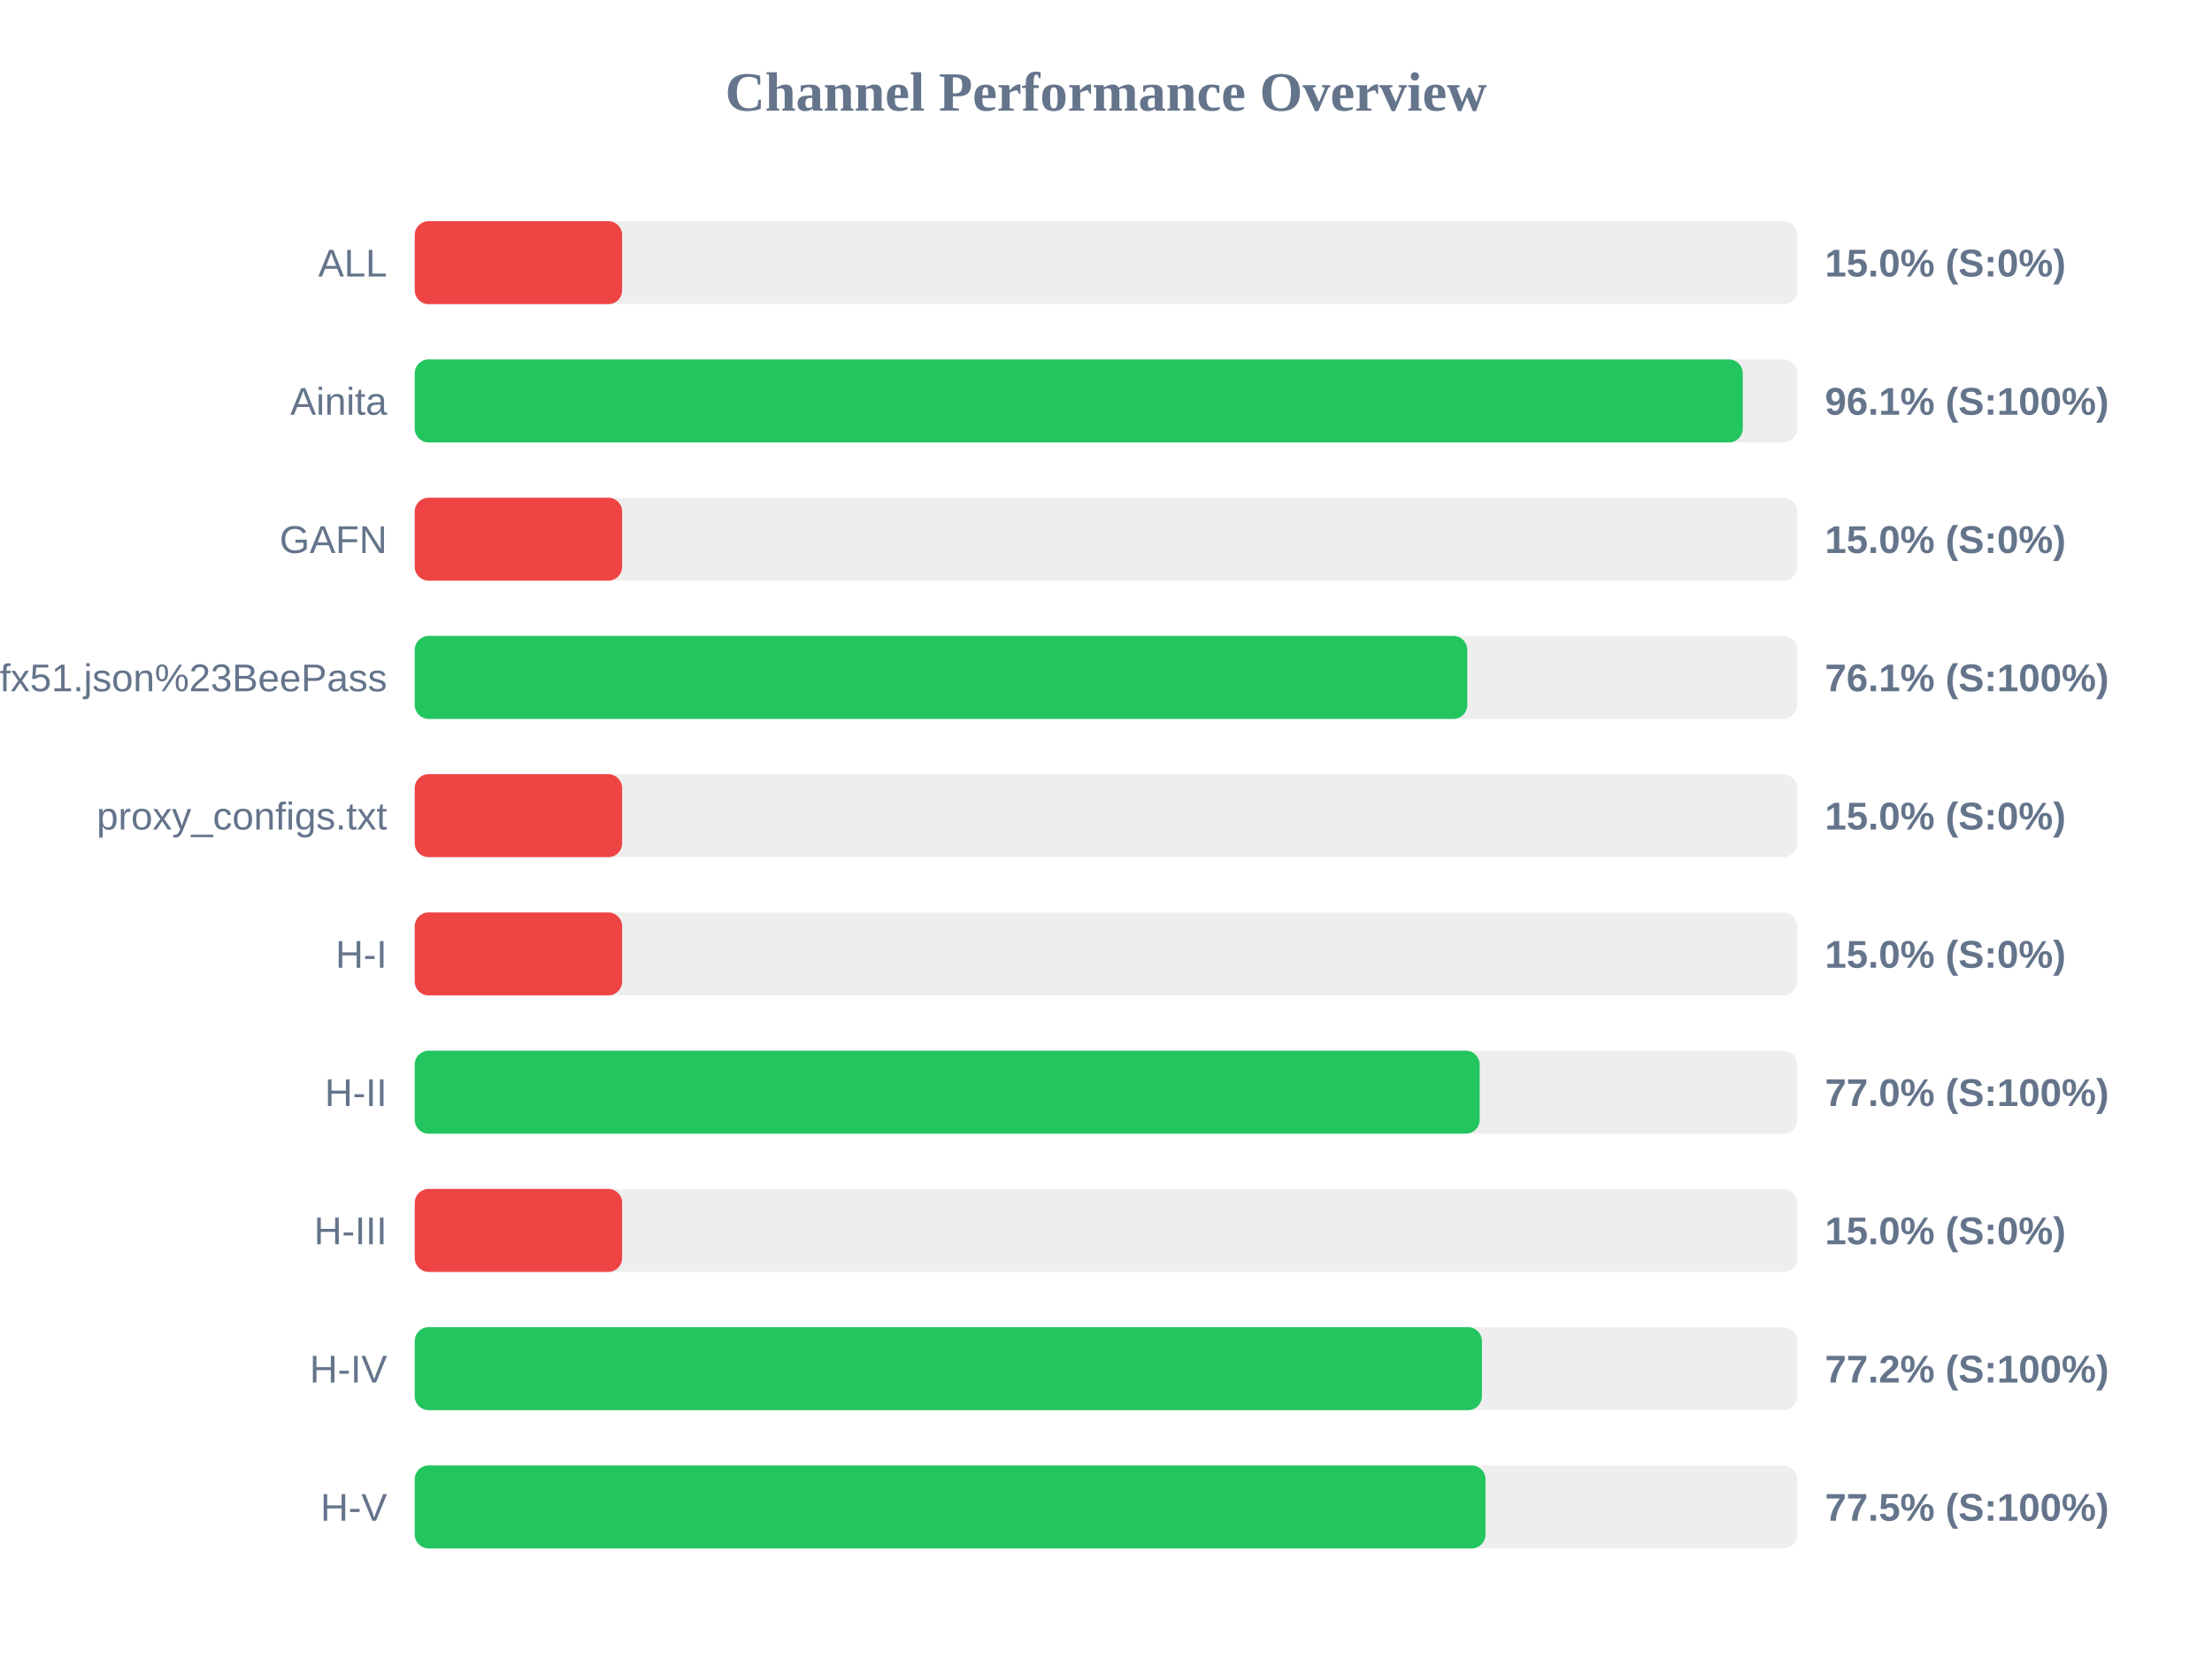
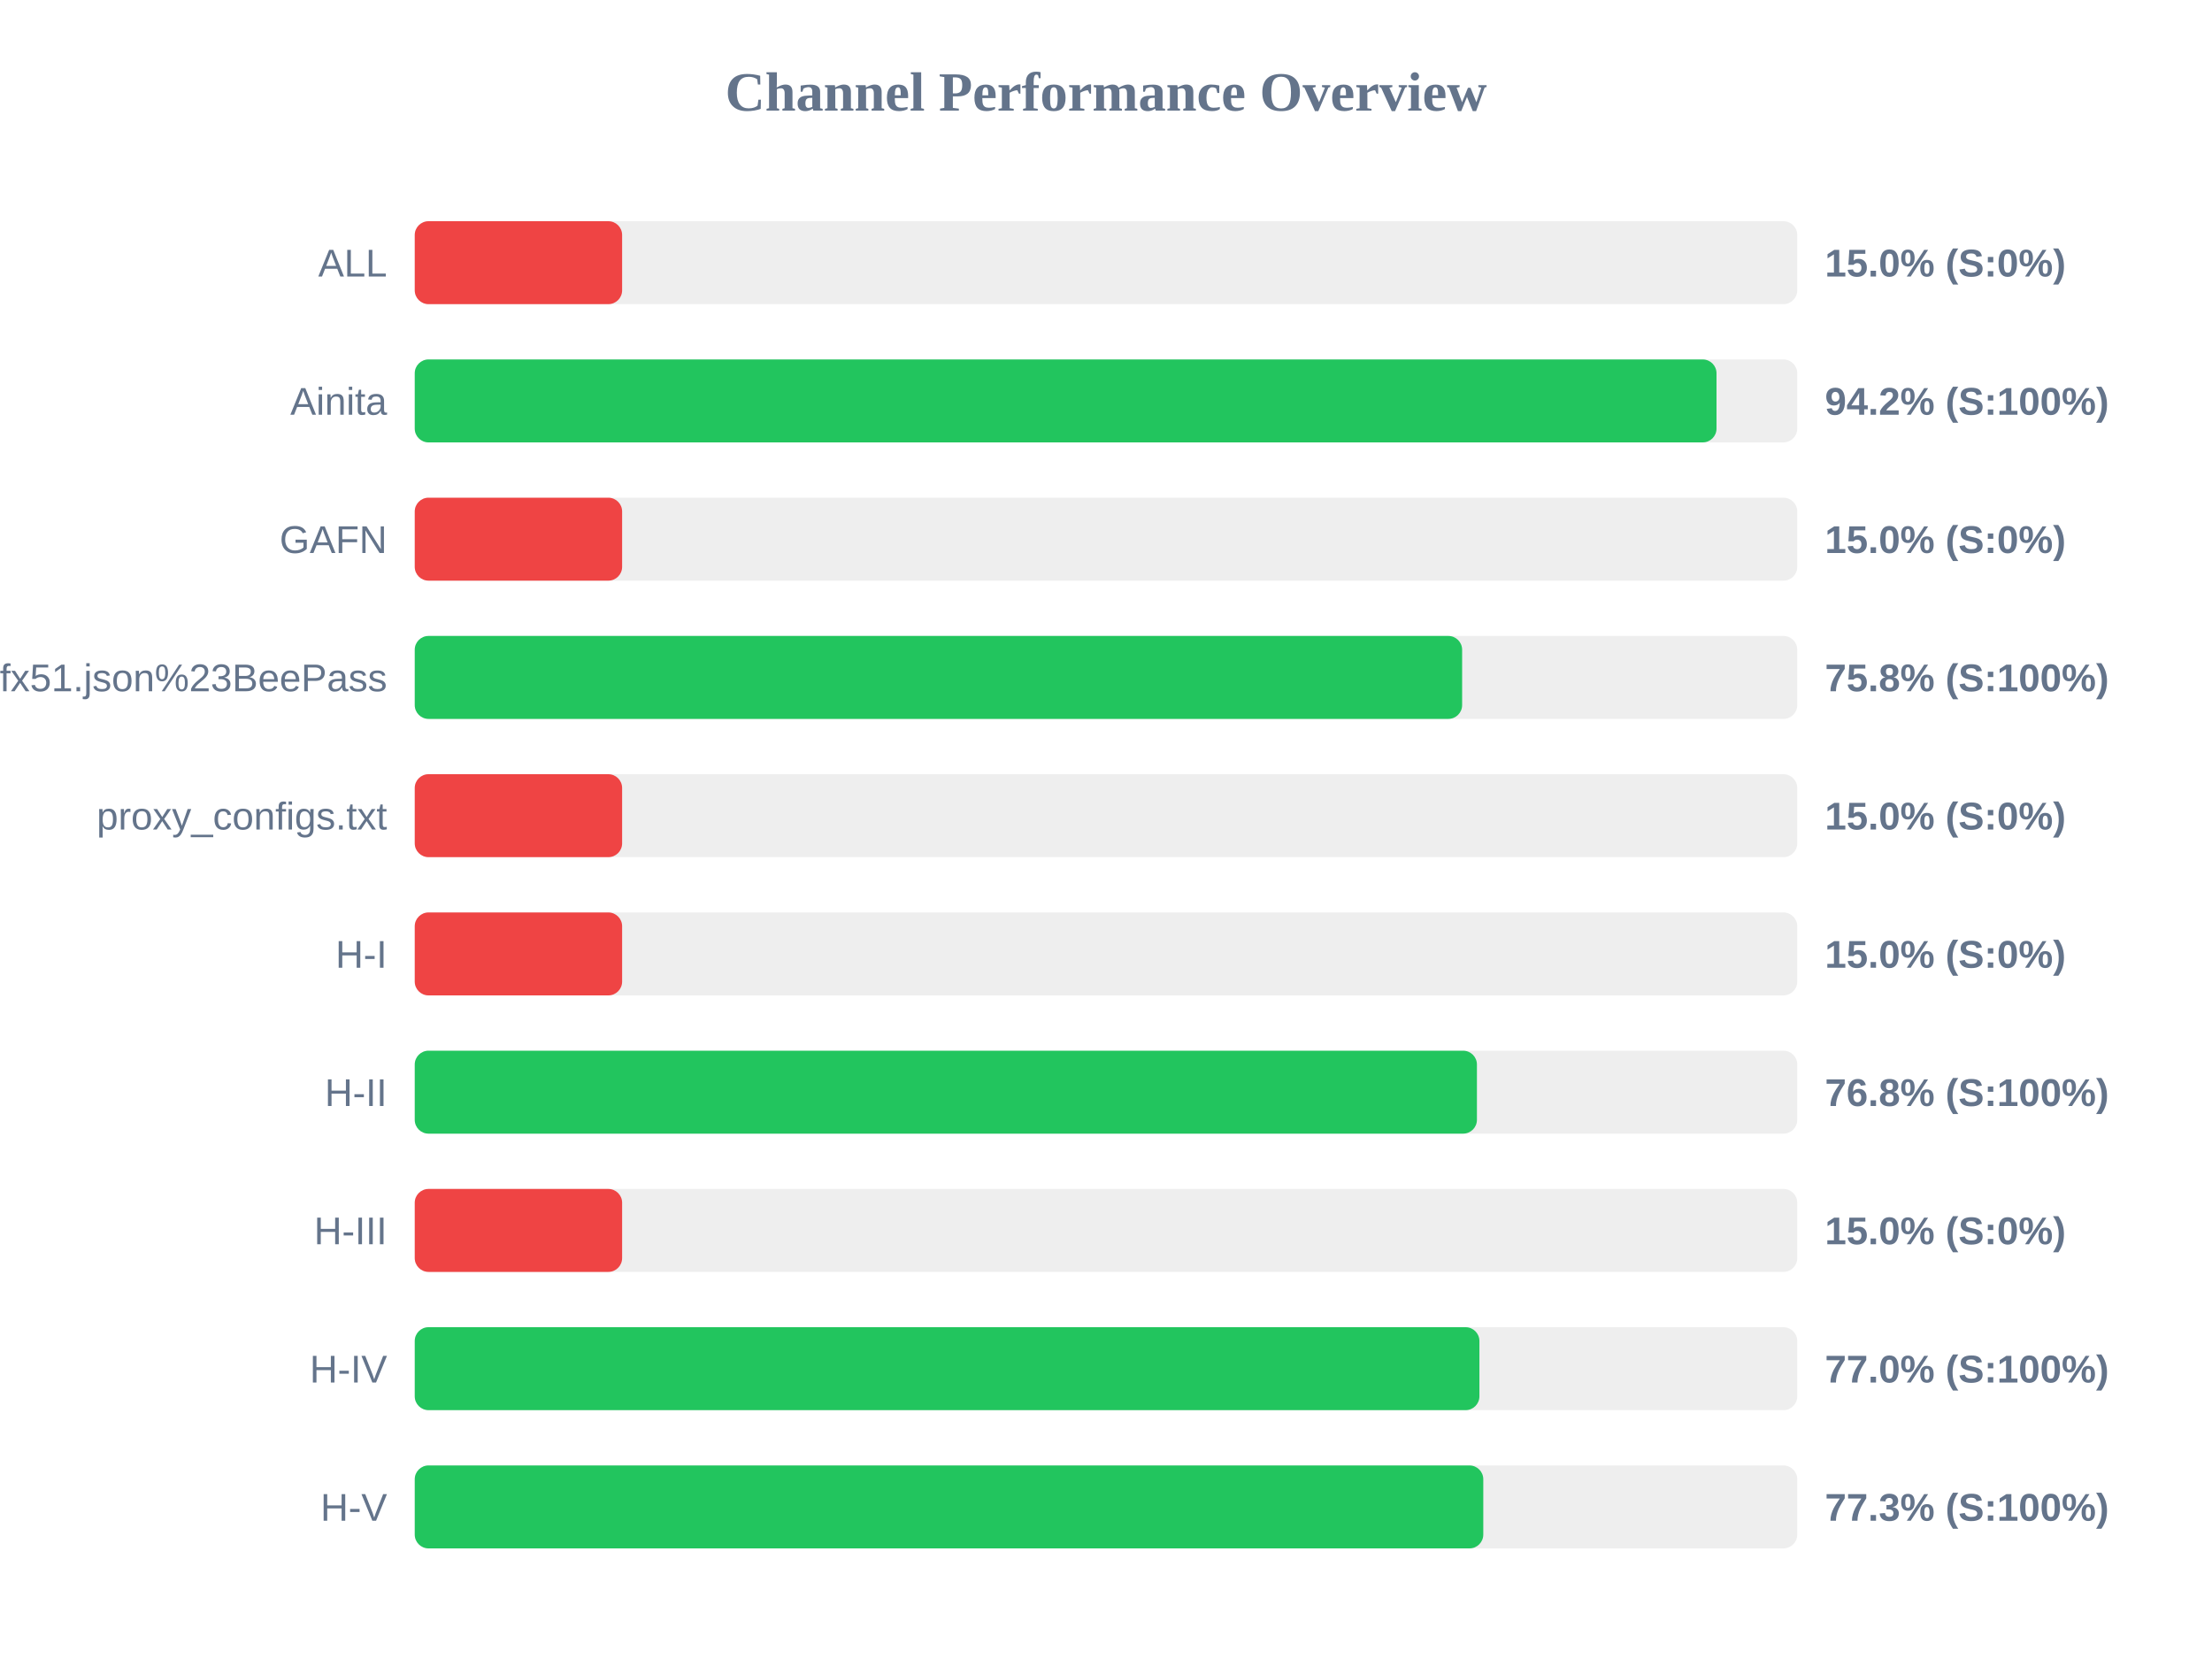
<svg xmlns="http://www.w3.org/2000/svg" width="800" height="600" version="1.1">
  <style>
        .row { font: 14px Arial; fill: #64748b; }
        .score { font: bold 14px Arial; fill: #64748b; }
    </style>
  <text x="400" y="40" text-anchor="middle" font-size="20px" font-weight="bold" fill="#64748b">Channel Performance Overview</text>
  <rect x="150" y="80" width="500" height="30" fill="#eee" rx="5" />
  <rect x="150" y="80" width="75.0" height="30" fill="#ef4444" rx="5" />
  <text x="140" y="100" text-anchor="end" class="row">ALL</text>
  <text x="660" y="100" text-anchor="start" class="score">15.0% (S:0%)</text>
  <rect x="150" y="130" width="500" height="30" fill="#eee" rx="5" />
-   <rect x="150" y="130" width="480.3" height="30" fill="#22c55e" rx="5" />
+   <rect x="150" y="130" width="470.8" height="30" fill="#22c55e" rx="5" />
  <text x="140" y="150" text-anchor="end" class="row">Ainita</text>
-   <text x="660" y="150" text-anchor="start" class="score">96.1% (S:100%)</text>
+   <text x="660" y="150" text-anchor="start" class="score">94.2% (S:100%)</text>
  <rect x="150" y="180" width="500" height="30" fill="#eee" rx="5" />
  <rect x="150" y="180" width="75.0" height="30" fill="#ef4444" rx="5" />
  <text x="140" y="200" text-anchor="end" class="row">GAFN</text>
  <text x="660" y="200" text-anchor="start" class="score">15.0% (S:0%)</text>
  <rect x="150" y="230" width="500" height="30" fill="#eee" rx="5" />
-   <rect x="150" y="230" width="380.65" height="30" fill="#22c55e" rx="5" />
+   <rect x="150" y="230" width="378.8" height="30" fill="#22c55e" rx="5" />
  <text x="140" y="250" text-anchor="end" class="row">sub?s=ssconf%3A%2F%2Fs3.amazonaws.com%2Fbeedynconprd%2Fzf38bv6oxi1nv3wfkpmxyfl8yj5fargza3foantoalu16vznl0ckxx7bgf1ufx51.json%23BeePass</text>
-   <text x="660" y="250" text-anchor="start" class="score">76.1% (S:100%)</text>
+   <text x="660" y="250" text-anchor="start" class="score">75.8% (S:100%)</text>
  <rect x="150" y="280" width="500" height="30" fill="#eee" rx="5" />
  <rect x="150" y="280" width="75.0" height="30" fill="#ef4444" rx="5" />
  <text x="140" y="300" text-anchor="end" class="row">proxy_configs.txt</text>
  <text x="660" y="300" text-anchor="start" class="score">15.0% (S:0%)</text>
  <rect x="150" y="330" width="500" height="30" fill="#eee" rx="5" />
  <rect x="150" y="330" width="75.0" height="30" fill="#ef4444" rx="5" />
  <text x="140" y="350" text-anchor="end" class="row">H-I</text>
  <text x="660" y="350" text-anchor="start" class="score">15.0% (S:0%)</text>
  <rect x="150" y="380" width="500" height="30" fill="#eee" rx="5" />
-   <rect x="150" y="380" width="385.15" height="30" fill="#22c55e" rx="5" />
+   <rect x="150" y="380" width="384.15" height="30" fill="#22c55e" rx="5" />
  <text x="140" y="400" text-anchor="end" class="row">H-II</text>
-   <text x="660" y="400" text-anchor="start" class="score">77.0% (S:100%)</text>
+   <text x="660" y="400" text-anchor="start" class="score">76.8% (S:100%)</text>
  <rect x="150" y="430" width="500" height="30" fill="#eee" rx="5" />
  <rect x="150" y="430" width="75.0" height="30" fill="#ef4444" rx="5" />
  <text x="140" y="450" text-anchor="end" class="row">H-III</text>
  <text x="660" y="450" text-anchor="start" class="score">15.0% (S:0%)</text>
  <rect x="150" y="480" width="500" height="30" fill="#eee" rx="5" />
-   <rect x="150" y="480" width="385.95" height="30" fill="#22c55e" rx="5" />
+   <rect x="150" y="480" width="385.05" height="30" fill="#22c55e" rx="5" />
  <text x="140" y="500" text-anchor="end" class="row">H-IV</text>
-   <text x="660" y="500" text-anchor="start" class="score">77.2% (S:100%)</text>
+   <text x="660" y="500" text-anchor="start" class="score">77.0% (S:100%)</text>
  <rect x="150" y="530" width="500" height="30" fill="#eee" rx="5" />
-   <rect x="150" y="530" width="387.25" height="30" fill="#22c55e" rx="5" />
+   <rect x="150" y="530" width="386.45" height="30" fill="#22c55e" rx="5" />
  <text x="140" y="550" text-anchor="end" class="row">H-V</text>
-   <text x="660" y="550" text-anchor="start" class="score">77.5% (S:100%)</text>
+   <text x="660" y="550" text-anchor="start" class="score">77.3% (S:100%)</text>
</svg>
